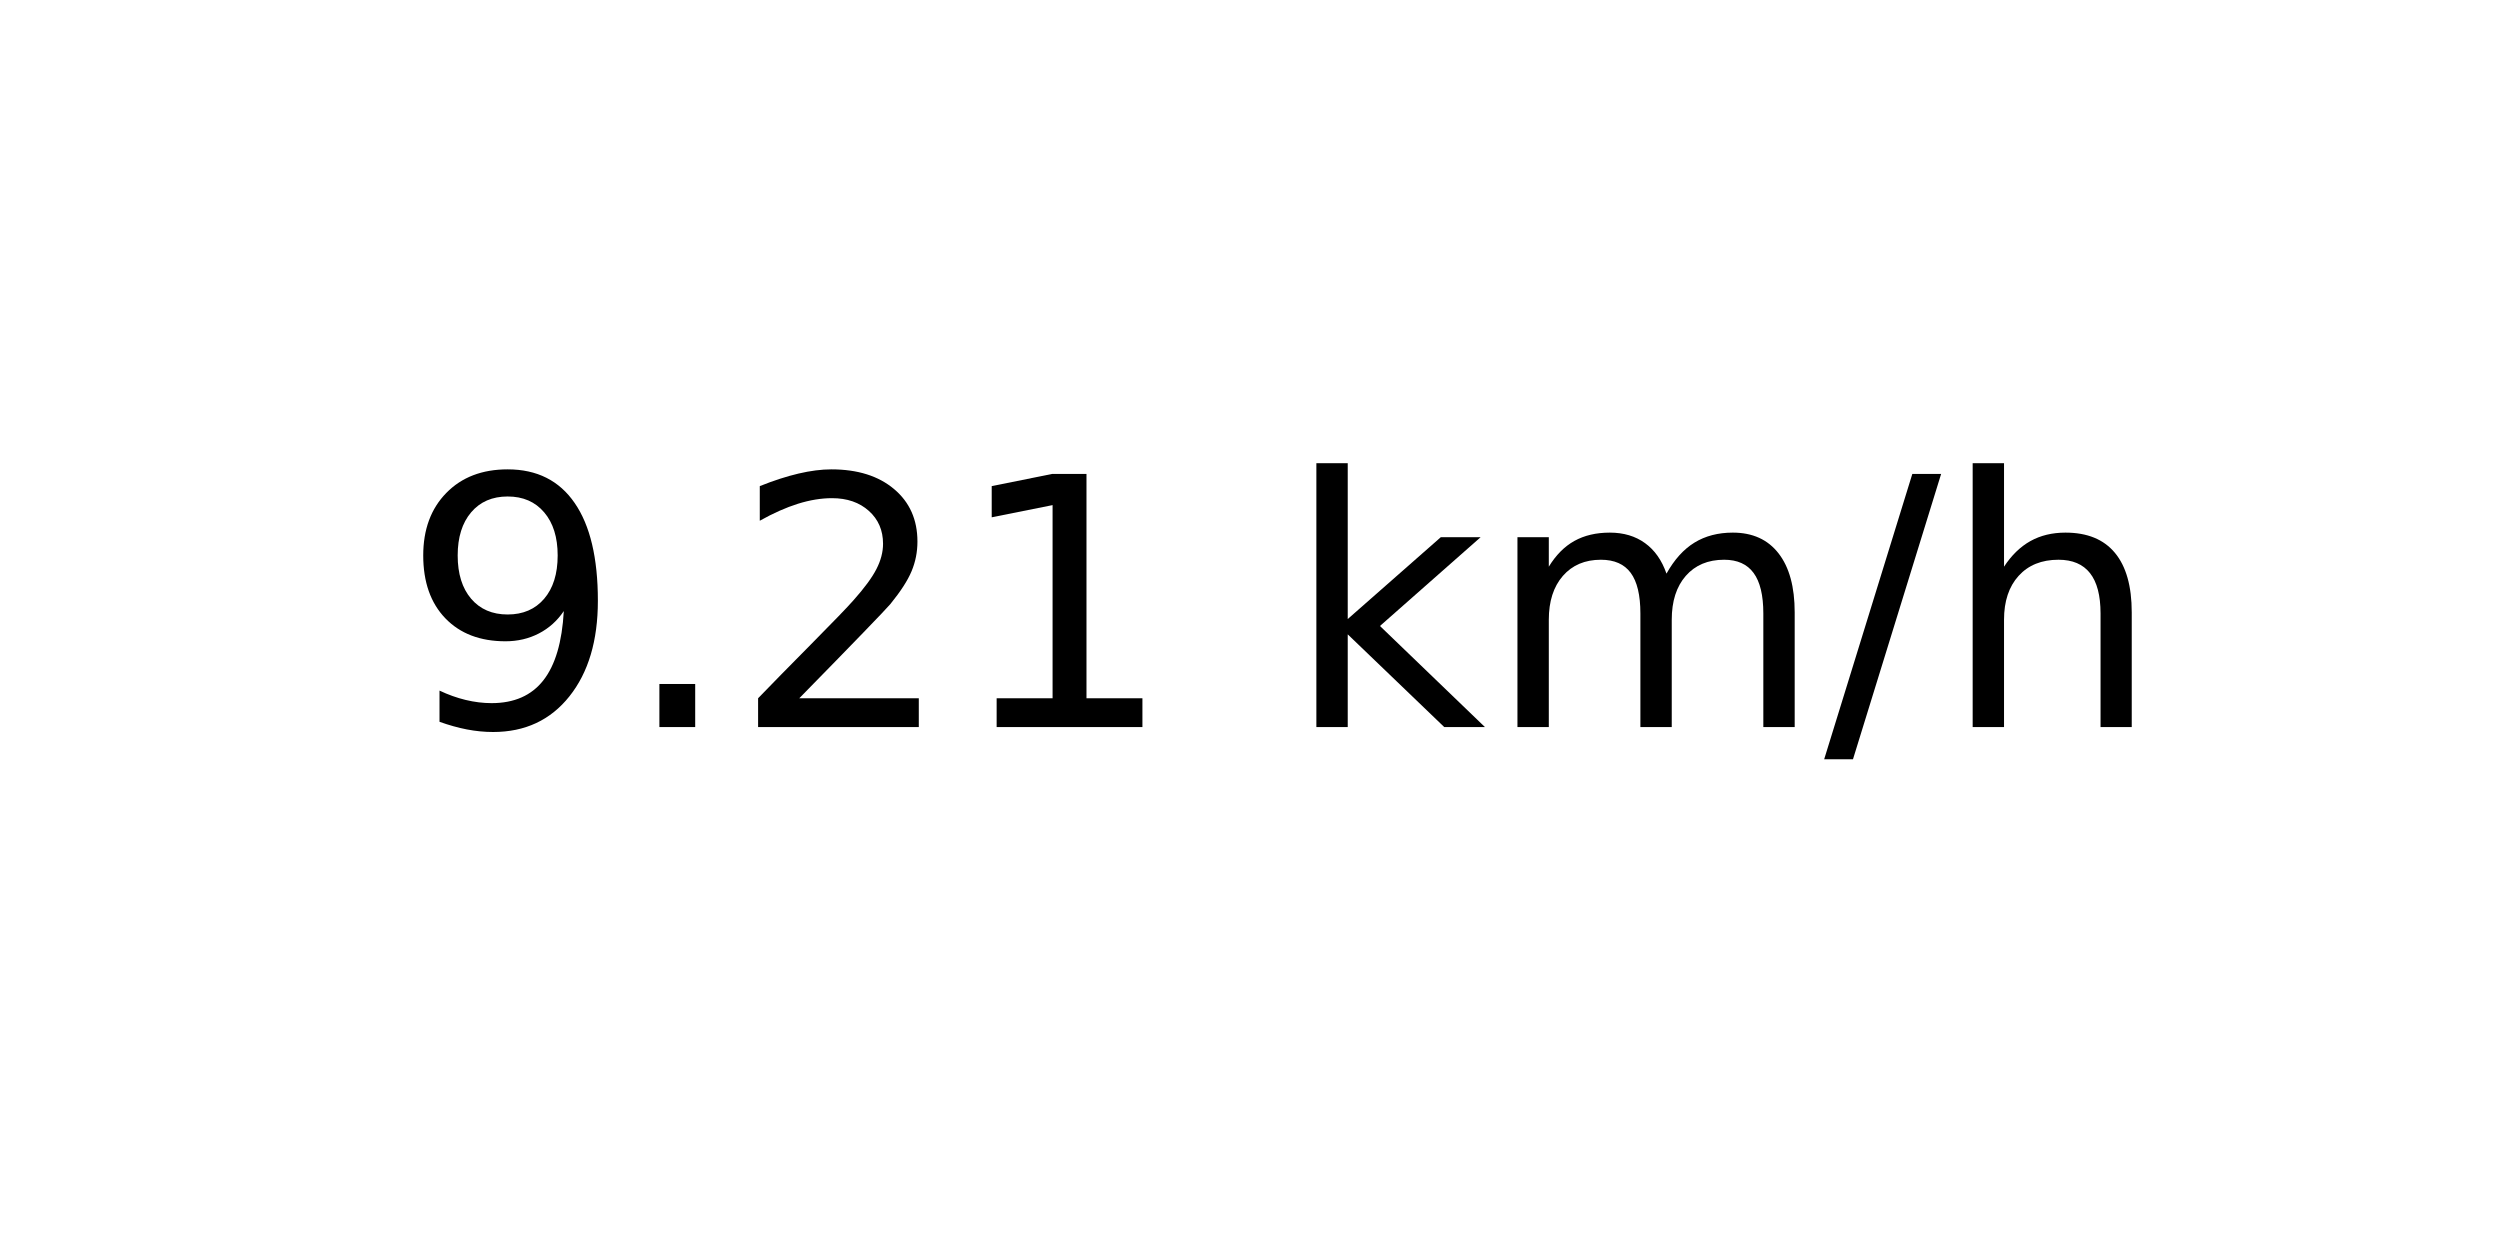
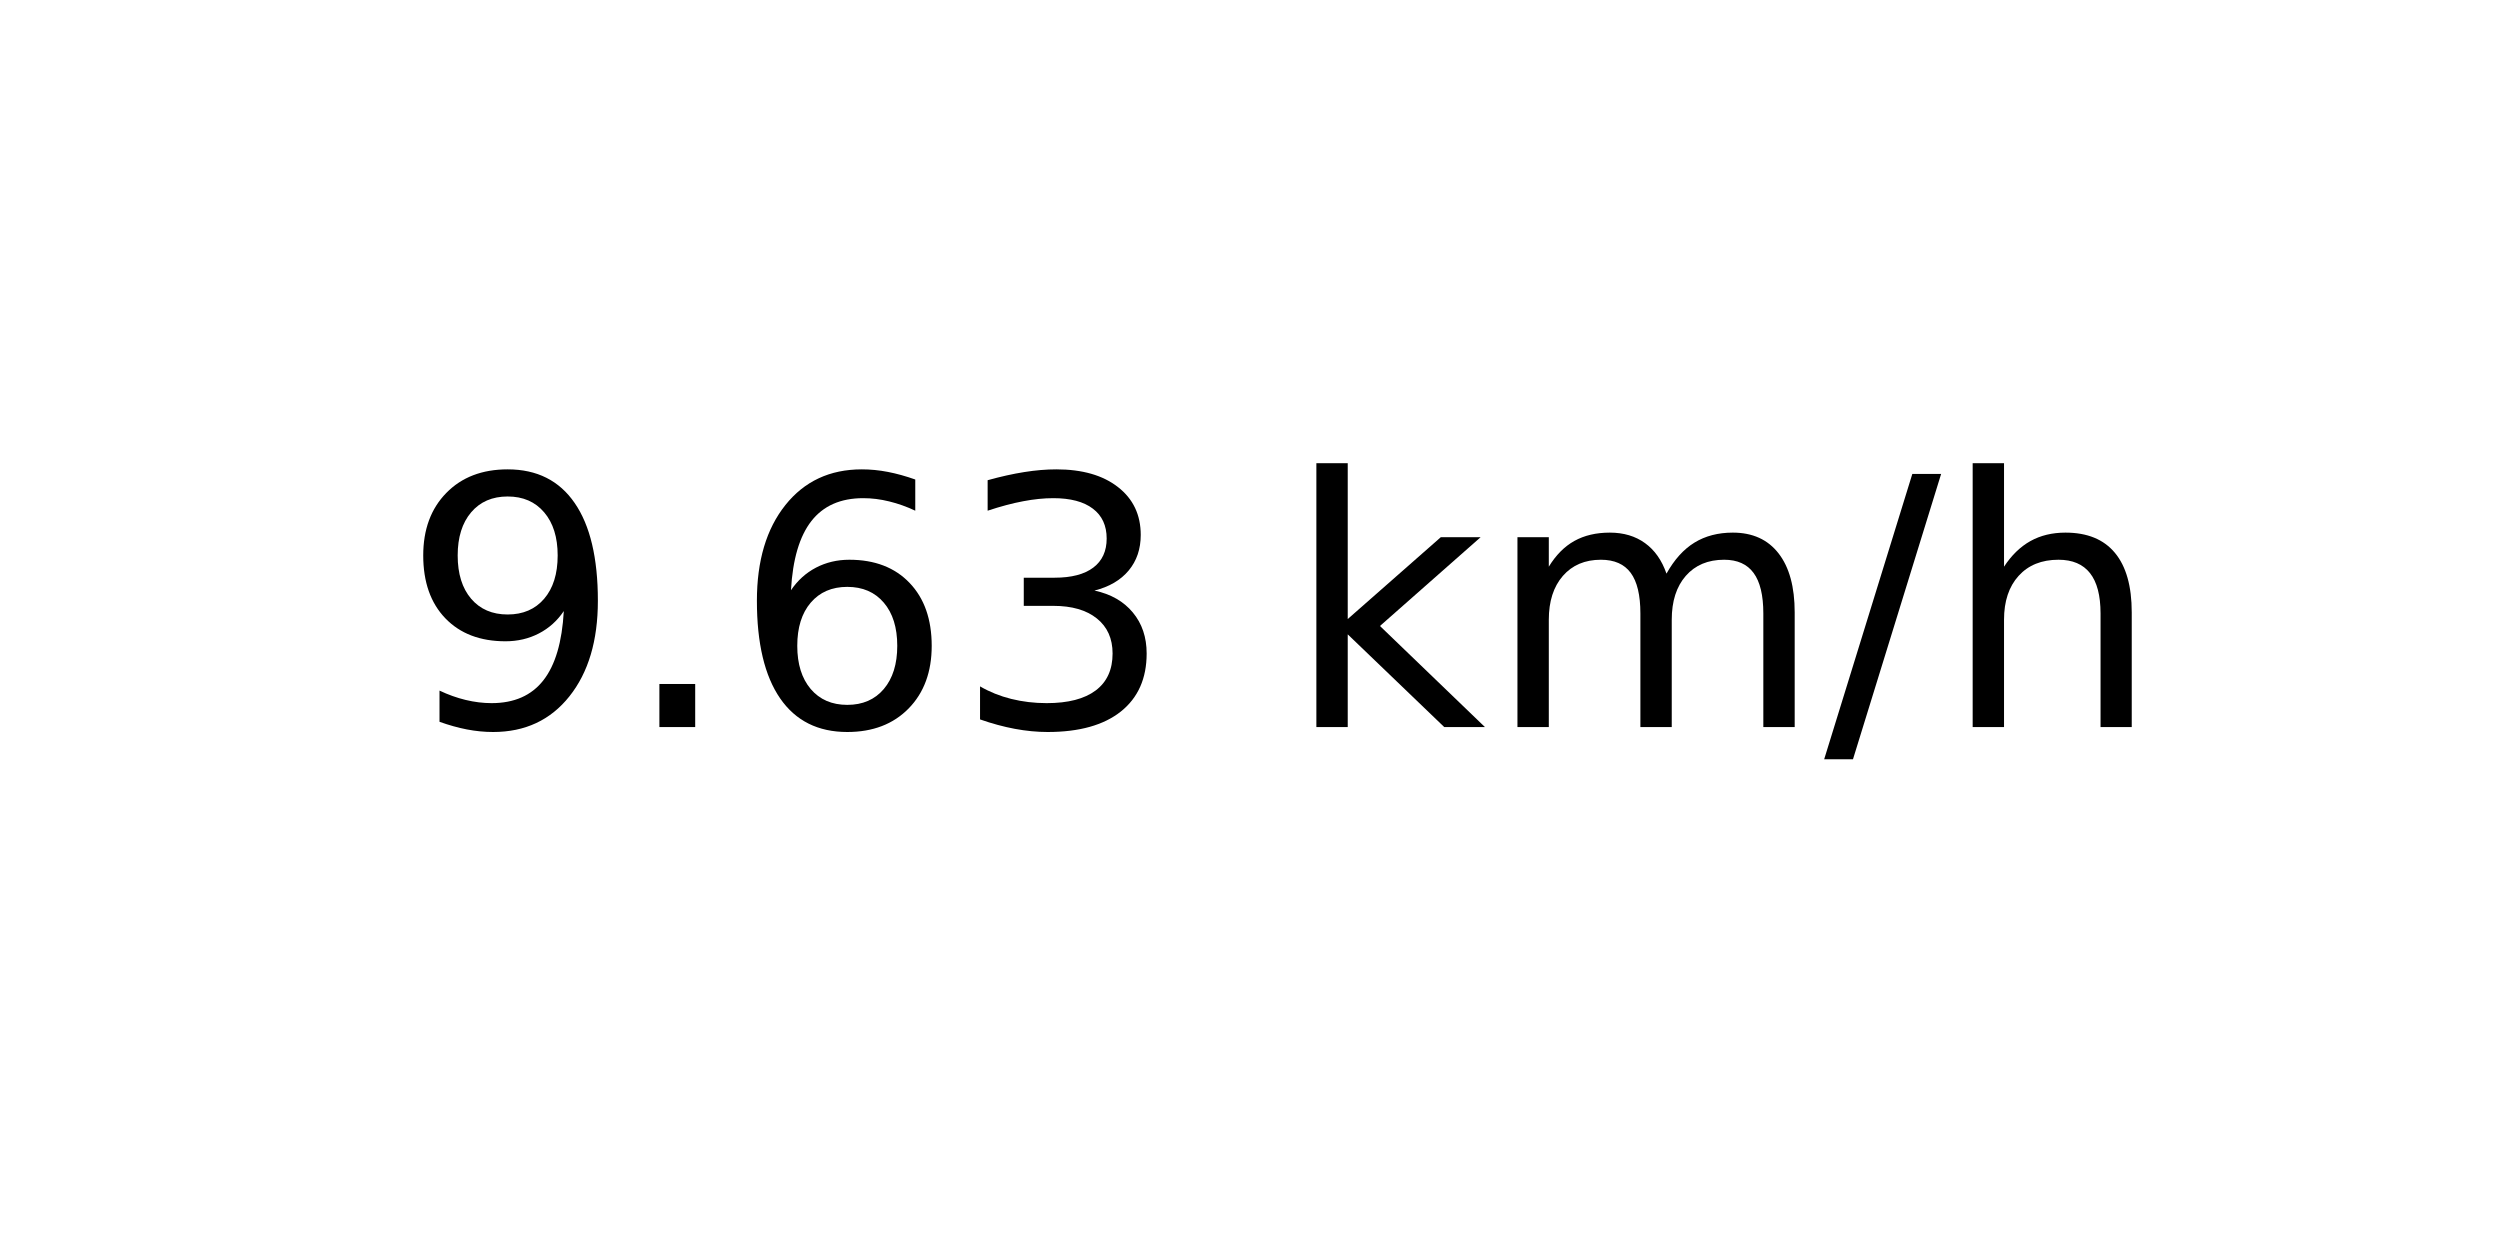
<svg xmlns="http://www.w3.org/2000/svg" xmlns:xlink="http://www.w3.org/1999/xlink" width="72pt" height="36pt" viewBox="0 0 72 36" version="1.1">
  <defs>
    <style type="text/css">*{stroke-linejoin: round; stroke-linecap: butt}</style>
  </defs>
  <g id="figure_1">
    <g id="axes_1">
      <g id="text_1">
        <g transform="translate(11.55937 20.93937) scale(0.1 -0.1)">
          <defs>
            <path id="DejaVuSans-39" d="M 703 97  L 703 672  Q 941 559 1184 500  Q 1428 441 1663 441  Q 2288 441 2617 861  Q 2947 1281 2994 2138  Q 2813 1869 2534 1725  Q 2256 1581 1919 1581  Q 1219 1581 811 2004  Q 403 2428 403 3163  Q 403 3881 828 4315  Q 1253 4750 1959 4750  Q 2769 4750 3195 4129  Q 3622 3509 3622 2328  Q 3622 1225 3098 567  Q 2575 -91 1691 -91  Q 1453 -91 1209 -44  Q 966 3 703 97  z M 1959 2075  Q 2384 2075 2632 2365  Q 2881 2656 2881 3163  Q 2881 3666 2632 3958  Q 2384 4250 1959 4250  Q 1534 4250 1286 3958  Q 1038 3666 1038 3163  Q 1038 2656 1286 2365  Q 1534 2075 1959 2075  z " transform="scale(0.015625)" />
            <path id="DejaVuSans-2e" d="M 684 794  L 1344 794  L 1344 0  L 684 0  L 684 794  z " transform="scale(0.015625)" />
-             <path id="DejaVuSans-32" d="M 1228 531  L 3431 531  L 3431 0  L 469 0  L 469 531  Q 828 903 1448 1529  Q 2069 2156 2228 2338  Q 2531 2678 2651 2914  Q 2772 3150 2772 3378  Q 2772 3750 2511 3984  Q 2250 4219 1831 4219  Q 1534 4219 1204 4116  Q 875 4013 500 3803  L 500 4441  Q 881 4594 1212 4672  Q 1544 4750 1819 4750  Q 2544 4750 2975 4387  Q 3406 4025 3406 3419  Q 3406 3131 3298 2873  Q 3191 2616 2906 2266  Q 2828 2175 2409 1742  Q 1991 1309 1228 531  z " transform="scale(0.015625)" />
-             <path id="DejaVuSans-31" d="M 794 531  L 1825 531  L 1825 4091  L 703 3866  L 703 4441  L 1819 4666  L 2450 4666  L 2450 531  L 3481 531  L 3481 0  L 794 0  L 794 531  z " transform="scale(0.015625)" />
+             <path id="DejaVuSans-36" d="M 2113 2584  Q 1688 2584 1439 2293  Q 1191 2003 1191 1497  Q 1191 994 1439 701  Q 1688 409 2113 409  Q 2538 409 2786 701  Q 3034 994 3034 1497  Q 3034 2003 2786 2293  Q 2538 2584 2113 2584  z M 3366 4563  L 3366 3988  Q 3128 4100 2886 4159  Q 2644 4219 2406 4219  Q 1781 4219 1451 3797  Q 1122 3375 1075 2522  Q 1259 2794 1537 2939  Q 1816 3084 2150 3084  Q 2853 3084 3261 2657  Q 3669 2231 3669 1497  Q 3669 778 3244 343  Q 2819 -91 2113 -91  Q 1303 -91 875 529  Q 447 1150 447 2328  Q 447 3434 972 4092  Q 1497 4750 2381 4750  Q 2619 4750 2861 4703  Q 3103 4656 3366 4563  z " transform="scale(0.015625)" />
+             <path id="DejaVuSans-33" d="M 2597 2516  Q 3050 2419 3304 2112  Q 3559 1806 3559 1356  Q 3559 666 3084 287  Q 2609 -91 1734 -91  Q 1441 -91 1130 -33  Q 819 25 488 141  L 488 750  Q 750 597 1062 519  Q 1375 441 1716 441  Q 2309 441 2620 675  Q 2931 909 2931 1356  Q 2931 1769 2642 2001  Q 2353 2234 1838 2234  L 1294 2234  L 1294 2753  L 1863 2753  Q 2328 2753 2575 2939  Q 2822 3125 2822 3475  Q 2822 3834 2567 4026  Q 2313 4219 1838 4219  Q 1578 4219 1281 4162  Q 984 4106 628 3988  L 628 4550  Q 988 4650 1302 4700  Q 1616 4750 1894 4750  Q 2613 4750 3031 4423  Q 3450 4097 3450 3541  Q 3450 3153 3228 2886  Q 3006 2619 2597 2516  z " transform="scale(0.015625)" />
            <path id="DejaVuSans-20" transform="scale(0.015625)" />
            <path id="DejaVuSans-6b" d="M 581 4863  L 1159 4863  L 1159 1991  L 2875 3500  L 3609 3500  L 1753 1863  L 3688 0  L 2938 0  L 1159 1709  L 1159 0  L 581 0  L 581 4863  z " transform="scale(0.015625)" />
            <path id="DejaVuSans-6d" d="M 3328 2828  Q 3544 3216 3844 3400  Q 4144 3584 4550 3584  Q 5097 3584 5394 3201  Q 5691 2819 5691 2113  L 5691 0  L 5113 0  L 5113 2094  Q 5113 2597 4934 2840  Q 4756 3084 4391 3084  Q 3944 3084 3684 2787  Q 3425 2491 3425 1978  L 3425 0  L 2847 0  L 2847 2094  Q 2847 2600 2669 2842  Q 2491 3084 2119 3084  Q 1678 3084 1418 2786  Q 1159 2488 1159 1978  L 1159 0  L 581 0  L 581 3500  L 1159 3500  L 1159 2956  Q 1356 3278 1631 3431  Q 1906 3584 2284 3584  Q 2666 3584 2933 3390  Q 3200 3197 3328 2828  z " transform="scale(0.015625)" />
            <path id="DejaVuSans-2f" d="M 1625 4666  L 2156 4666  L 531 -594  L 0 -594  L 1625 4666  z " transform="scale(0.015625)" />
            <path id="DejaVuSans-68" d="M 3513 2113  L 3513 0  L 2938 0  L 2938 2094  Q 2938 2591 2744 2837  Q 2550 3084 2163 3084  Q 1697 3084 1428 2787  Q 1159 2491 1159 1978  L 1159 0  L 581 0  L 581 4863  L 1159 4863  L 1159 2956  Q 1366 3272 1645 3428  Q 1925 3584 2291 3584  Q 2894 3584 3203 3211  Q 3513 2838 3513 2113  z " transform="scale(0.015625)" />
          </defs>
          <use xlink:href="#DejaVuSans-39" />
          <use xlink:href="#DejaVuSans-2e" x="63.623" />
-           <use xlink:href="#DejaVuSans-32" x="95.41" />
-           <use xlink:href="#DejaVuSans-31" x="159.033" />
+           <use xlink:href="#DejaVuSans-36" x="95.41" />
+           <use xlink:href="#DejaVuSans-33" x="159.033" />
          <use xlink:href="#DejaVuSans-20" x="222.656" />
          <use xlink:href="#DejaVuSans-6b" x="254.443" />
          <use xlink:href="#DejaVuSans-6d" x="312.354" />
          <use xlink:href="#DejaVuSans-2f" x="409.766" />
          <use xlink:href="#DejaVuSans-68" x="443.457" />
        </g>
      </g>
    </g>
  </g>
</svg>
